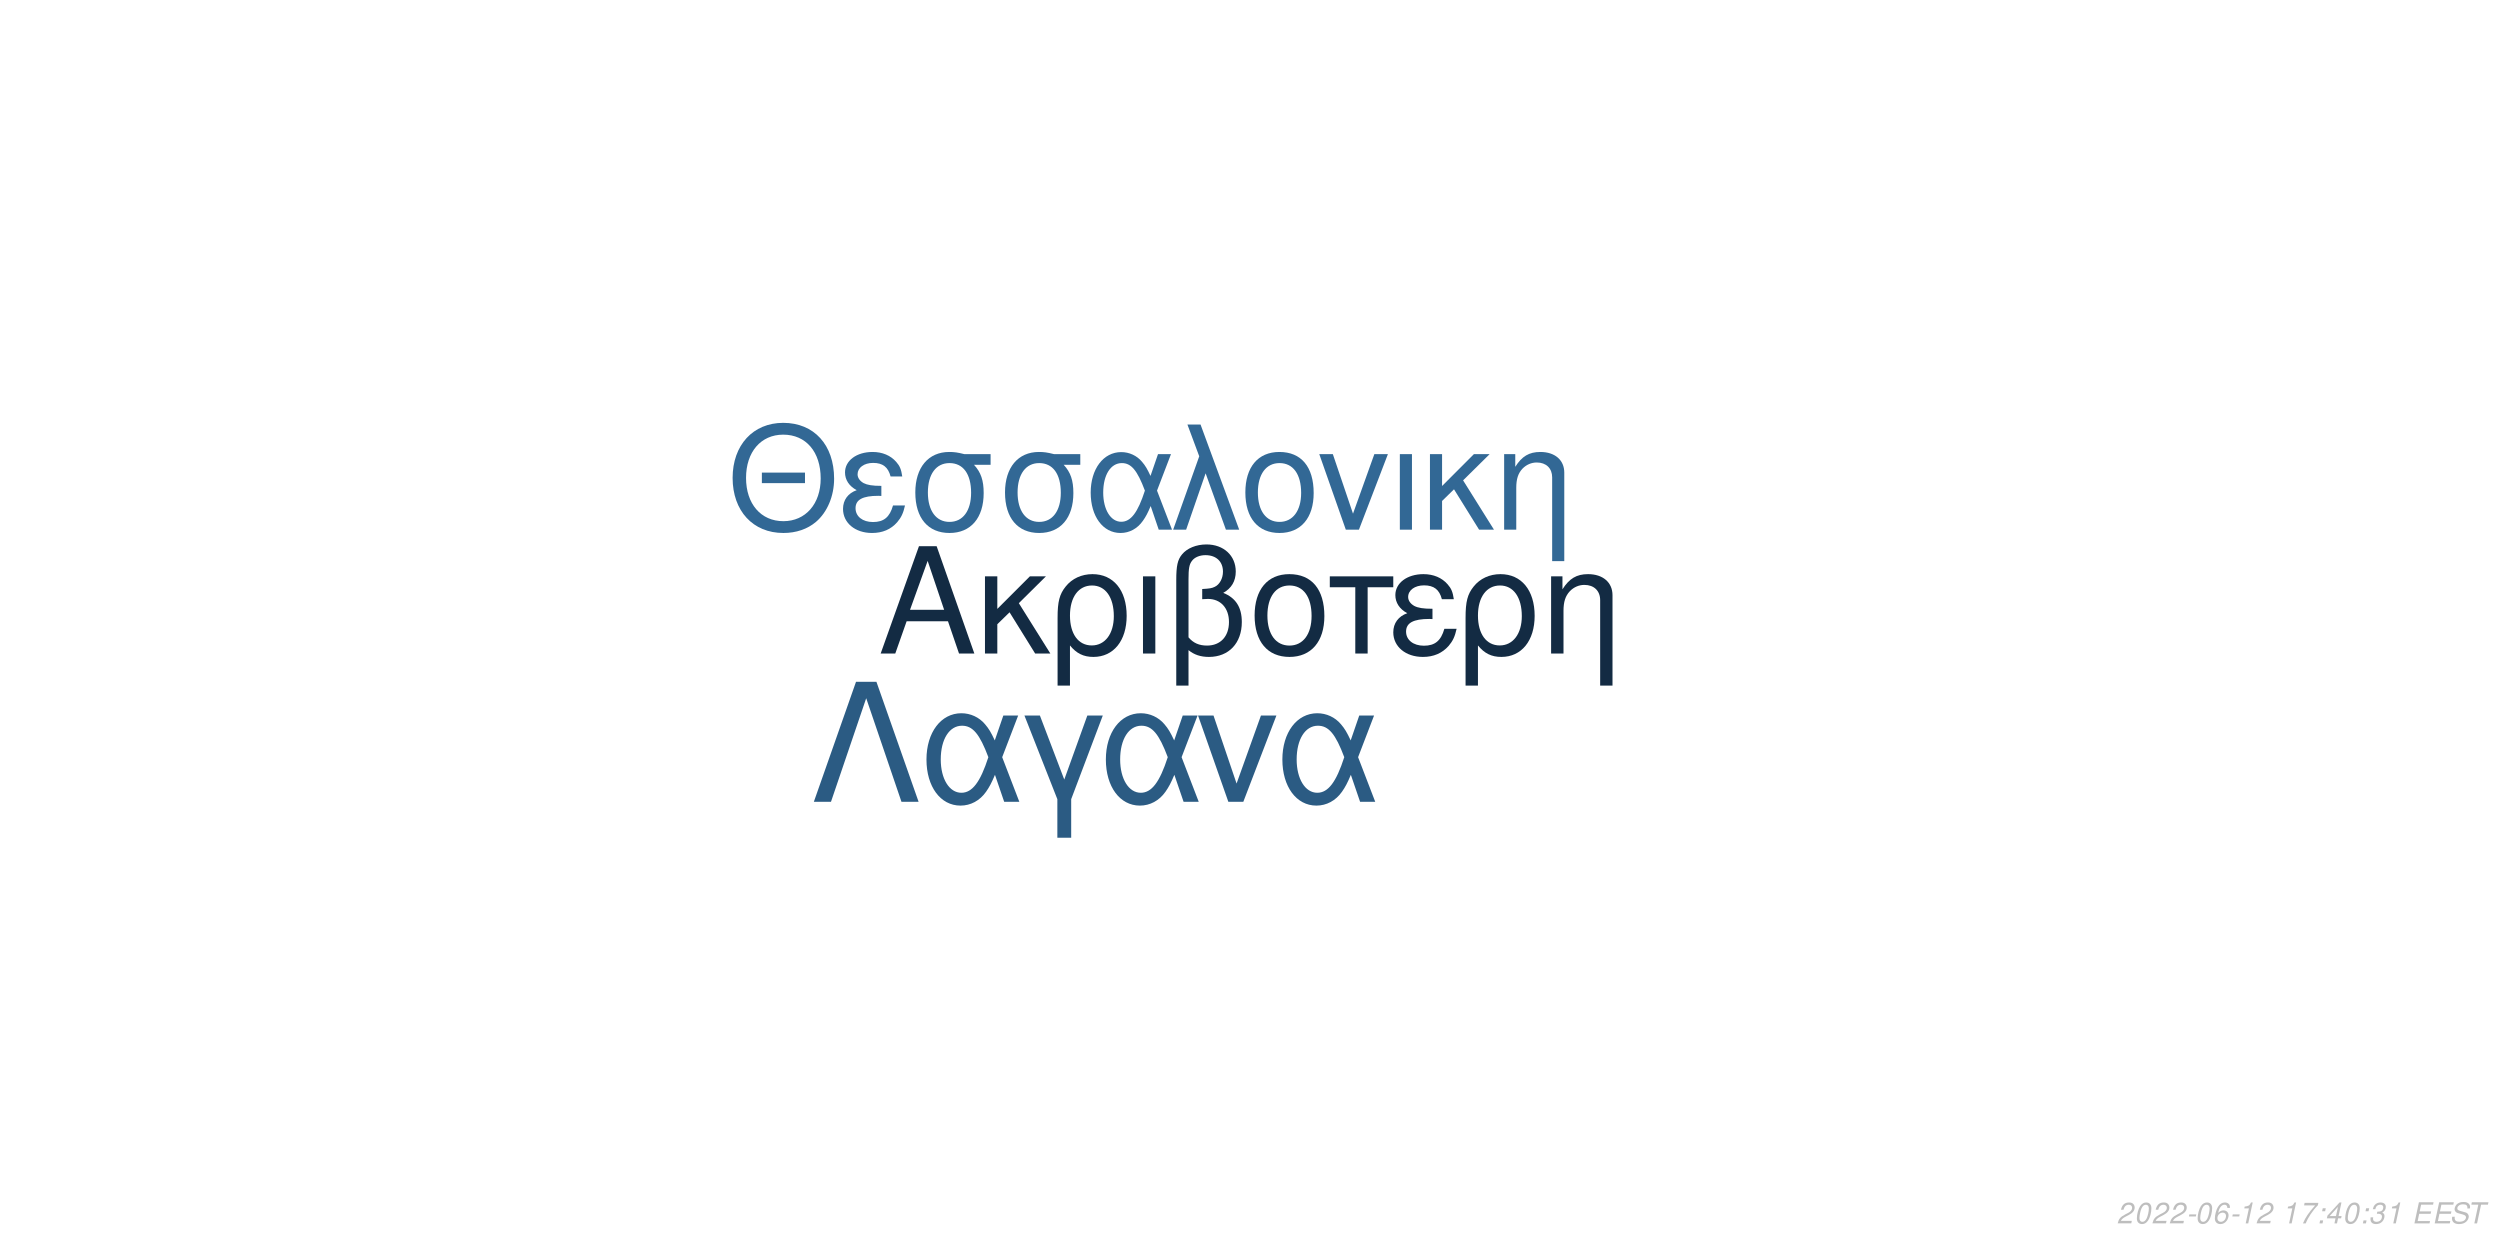
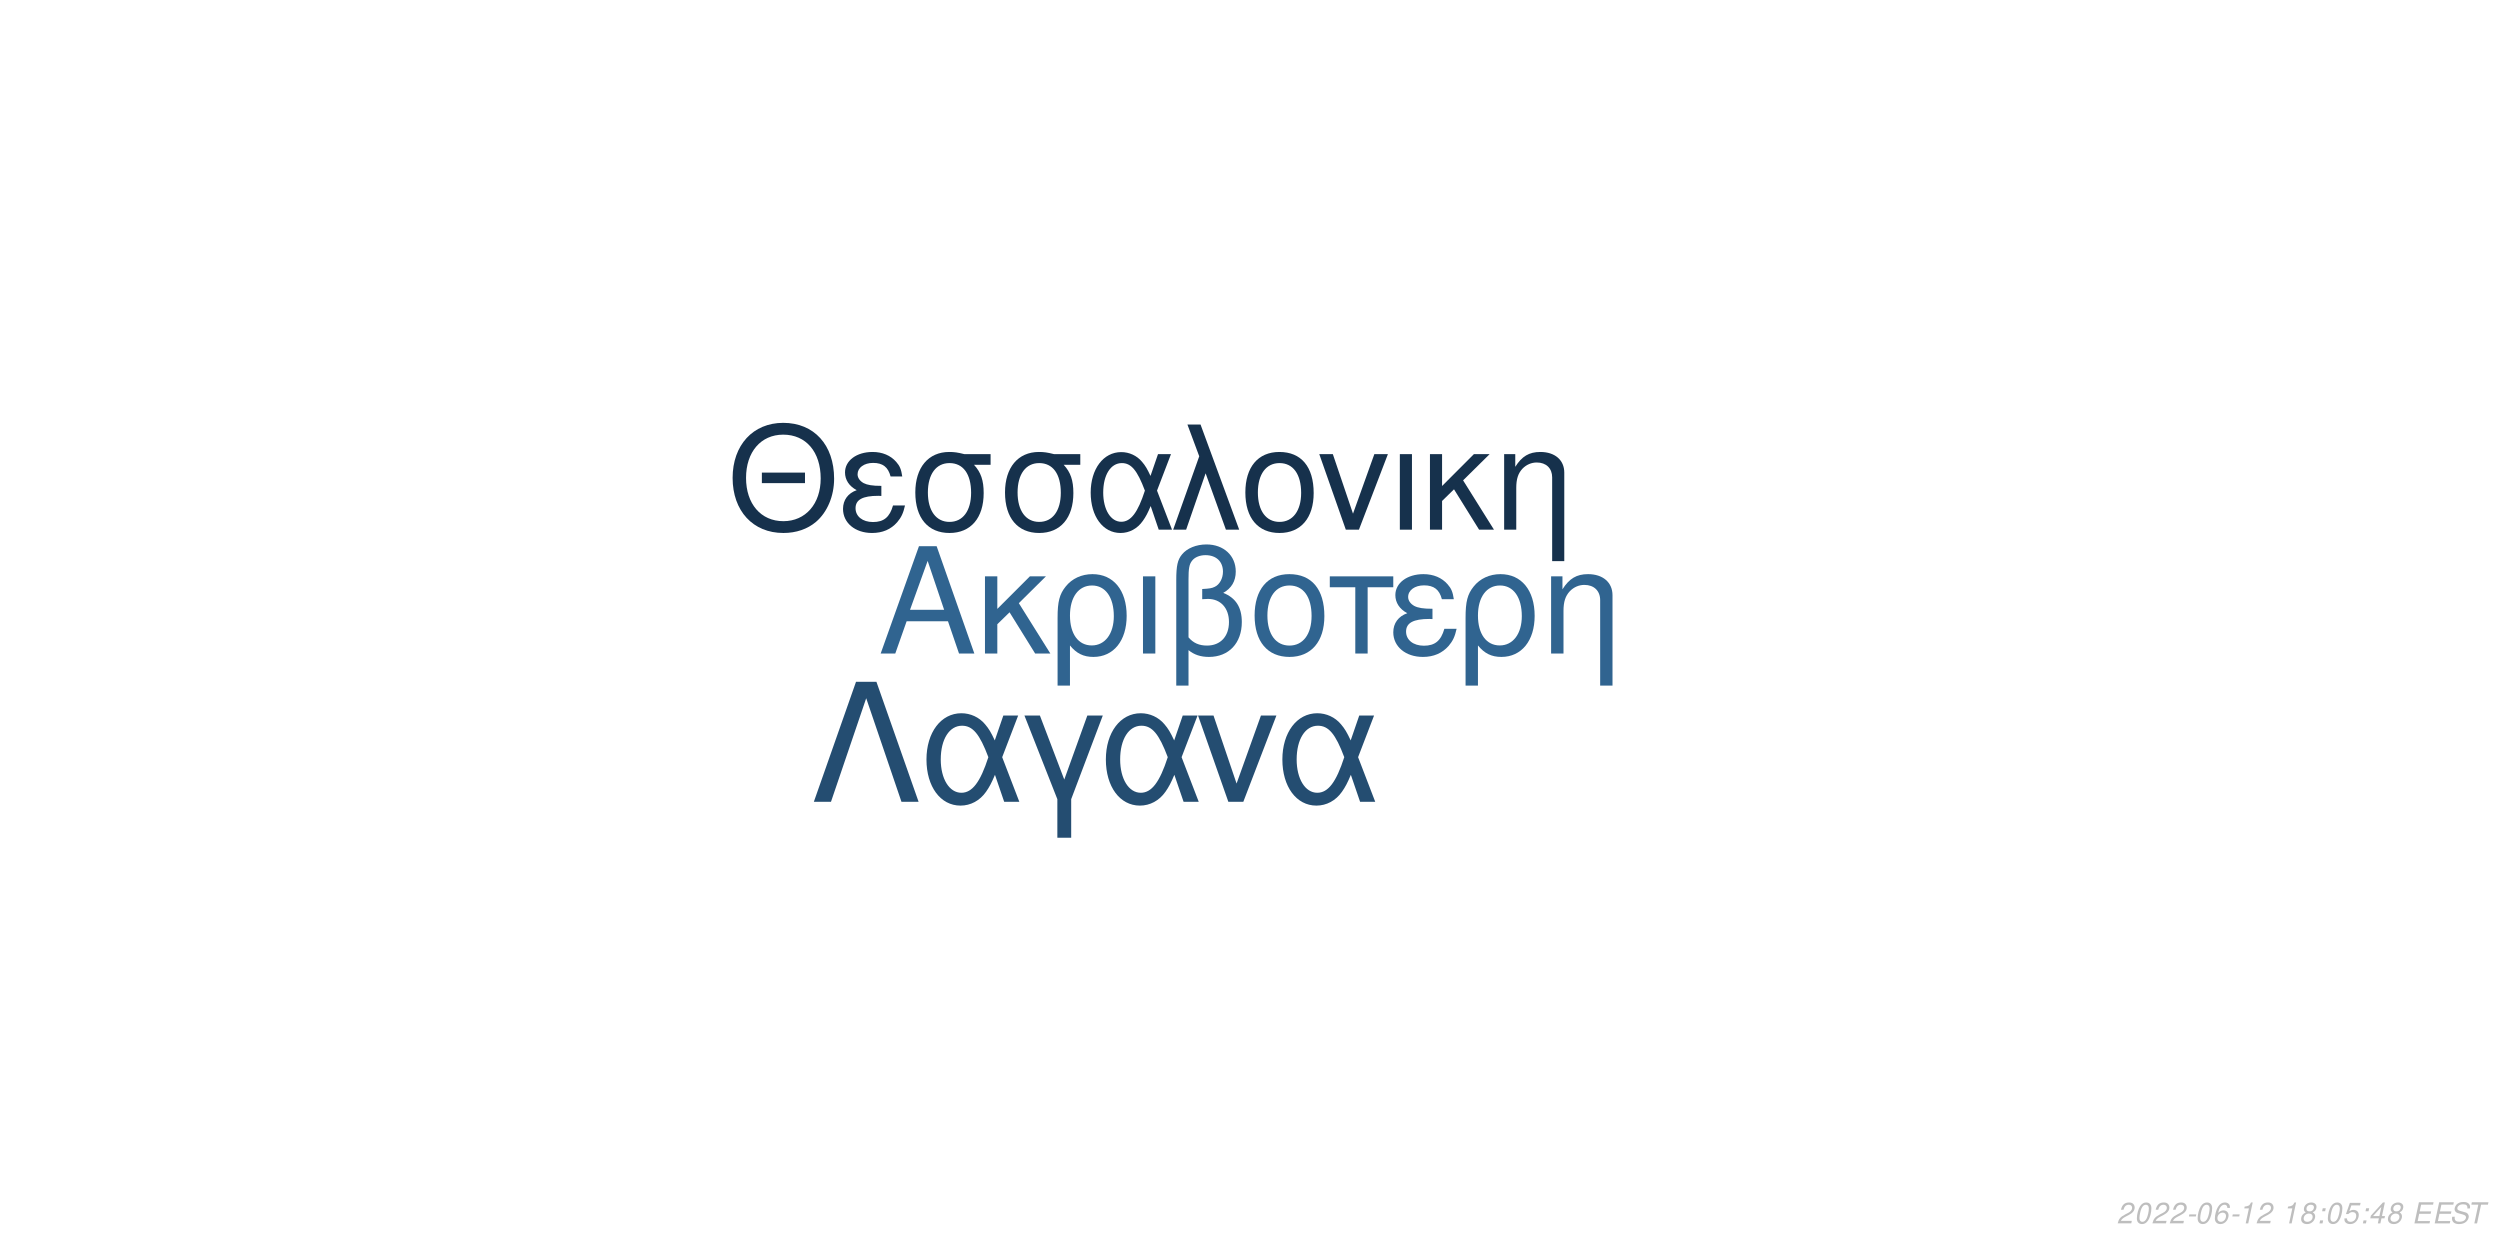
<svg xmlns="http://www.w3.org/2000/svg" xmlns:xlink="http://www.w3.org/1999/xlink" width="864pt" height="432pt" viewBox="0 0 864 432" version="1.1">
  <defs>
    <g>
      <symbol overflow="visible" id="glyph0-0">
        <path style="stroke:none;" d="" />
      </symbol>
      <symbol overflow="visible" id="glyph0-1">
        <path style="stroke:none;" d="M 24.125 -11.141 L 27.938 0 L 33.234 0 L 20.203 -37.094 L 14.094 -37.094 L 0.859 0 L 5.906 0 L 9.828 -11.141 Z M 22.797 -15.109 L 11 -15.109 L 17.094 -32.016 Z M 22.797 -15.109 " />
      </symbol>
      <symbol overflow="visible" id="glyph0-2">
        <path style="stroke:none;" d="M 7.172 -15.422 L 7.172 -26.672 L 2.906 -26.672 L 2.906 0 L 7.172 0 L 7.172 -10.125 L 11.406 -14.25 L 20.25 0 L 25.5 0 L 14.609 -17.406 L 23.969 -26.672 L 18.422 -26.672 Z M 7.172 -15.422 " />
      </symbol>
      <symbol overflow="visible" id="glyph0-3">
        <path style="stroke:none;" d="M 3 11.094 L 7.281 11.094 L 7.281 -2.797 C 9.516 -0.047 11.953 1.172 15.375 1.172 C 22.344 1.172 26.875 -4.422 26.875 -13.031 C 26.875 -21.891 22.297 -27.438 15.062 -27.438 C 11.297 -27.438 7.984 -25.906 5.797 -23.156 C 3.672 -20.516 3 -17.969 3 -12.359 Z M 14.906 -23.516 C 19.547 -23.516 22.438 -19.438 22.438 -12.922 C 22.438 -6.812 19.391 -2.797 14.812 -2.797 C 10.172 -2.797 7.281 -6.766 7.281 -13.125 C 7.281 -19.484 10.234 -23.516 14.906 -23.516 Z M 14.906 -23.516 " />
      </symbol>
      <symbol overflow="visible" id="glyph0-4">
        <path style="stroke:none;" d="M 3.516 0 L 7.781 0 L 7.781 -26.672 L 3.516 -26.672 Z M 3.516 0 " />
      </symbol>
      <symbol overflow="visible" id="glyph0-5">
        <path style="stroke:none;" d="M 4.016 11.094 L 8.25 11.094 L 8.25 -1.172 C 10.172 0.406 12.422 1.172 15.312 1.172 C 22.188 1.172 26.672 -3.609 26.672 -10.891 C 26.672 -15.984 24.578 -19.234 20.25 -20.969 C 23.109 -22.547 24.578 -25.031 24.578 -28.344 C 24.578 -33.844 20.406 -37.703 14.453 -37.703 C 10.938 -37.703 7.734 -36.391 6 -34.25 C 4.484 -32.422 4.016 -30.328 4.016 -25.391 Z M 8.25 -25.656 C 8.25 -29.359 8.5 -30.844 9.469 -32.062 C 10.375 -33.281 12.156 -34 14.094 -34 C 17.812 -34 20.156 -31.812 20.156 -28.297 C 20.156 -25.953 18.984 -23.812 17.297 -23.047 C 16.281 -22.547 15.469 -22.438 12.984 -22.297 L 12.984 -18.781 C 13.734 -18.828 14.344 -18.875 14.969 -18.875 C 19.344 -18.875 22.234 -15.719 22.234 -10.891 C 22.234 -5.906 19.281 -2.75 14.656 -2.75 C 11.953 -2.75 9.922 -3.609 8.25 -5.594 Z M 8.25 -25.656 " />
      </symbol>
      <symbol overflow="visible" id="glyph0-6">
        <path style="stroke:none;" d="M 14.094 -27.438 C 6.562 -27.438 2.094 -22.094 2.094 -13.125 C 2.094 -4.125 6.562 1.172 14.141 1.172 C 21.672 1.172 26.203 -4.172 26.203 -12.922 C 26.203 -22.188 21.828 -27.438 14.094 -27.438 Z M 14.141 -23.516 C 18.938 -23.516 21.781 -19.594 21.781 -12.984 C 21.781 -6.672 18.828 -2.75 14.141 -2.75 C 9.422 -2.75 6.516 -6.672 6.516 -13.125 C 6.516 -19.594 9.422 -23.516 14.141 -23.516 Z M 14.141 -23.516 " />
      </symbol>
      <symbol overflow="visible" id="glyph0-7">
        <path style="stroke:none;" d="M 7.891 0 L 12.156 0 L 12.156 -22.906 L 21.016 -22.906 L 21.016 -26.672 L -0.922 -26.672 L -0.922 -22.906 L 7.891 -22.906 Z M 7.891 0 " />
      </symbol>
      <symbol overflow="visible" id="glyph0-8">
        <path style="stroke:none;" d="M 14.562 -15.469 C 11.344 -15.469 9.562 -15.781 8.297 -16.438 C 6.922 -17.203 6.156 -18.328 6.156 -19.547 C 6.156 -21.891 8.453 -23.562 11.656 -23.562 C 15.062 -23.562 16.953 -22.094 17.812 -18.781 L 21.938 -18.781 C 21.578 -21.266 21.062 -22.5 19.797 -23.922 C 17.812 -26.203 14.906 -27.438 11.453 -27.438 C 5.797 -27.438 1.734 -24.375 1.734 -20.203 C 1.734 -17.609 3.156 -15.375 5.859 -13.938 C 2.797 -12.875 1.016 -10.484 1.016 -7.328 C 1.016 -2.391 5.297 1.172 11.25 1.172 C 14.969 1.172 17.906 -0.109 20.156 -2.641 C 21.578 -4.328 22.297 -5.797 22.906 -8.547 L 18.672 -8.547 C 17.5 -4.422 15.422 -2.703 11.609 -2.703 C 7.938 -2.703 5.438 -4.688 5.438 -7.578 C 5.438 -10.578 7.938 -11.953 13.484 -11.953 C 13.641 -11.953 14.094 -11.953 14.562 -11.906 Z M 14.562 -15.469 " />
      </symbol>
      <symbol overflow="visible" id="glyph0-9">
        <path style="stroke:none;" d="M 3.562 -26.672 L 3.562 0 L 7.844 0 L 7.844 -14.703 C 7.844 -17.906 8.5 -19.891 10.031 -21.531 C 11.406 -22.953 13.188 -23.719 15.062 -23.719 C 18.375 -23.719 20.516 -21.672 20.516 -18.469 L 20.516 11.094 L 24.781 11.094 L 24.781 -20.156 C 24.781 -24.578 21.469 -27.438 16.328 -27.438 C 12.359 -27.438 9.828 -25.906 7.484 -22.188 L 7.484 -26.672 Z M 3.562 -26.672 " />
      </symbol>
      <symbol overflow="visible" id="glyph1-0">
        <path style="stroke:none;" d="" />
      </symbol>
      <symbol overflow="visible" id="glyph1-1">
        <path style="stroke:none;" d="M 26.859 -19.734 L 11.953 -19.734 L 11.953 -16.094 L 26.859 -16.094 Z M 19.328 -36.922 C 8.922 -36.922 1.844 -29.25 1.844 -17.891 C 1.844 -6.484 8.875 1.141 19.391 1.141 C 23.812 1.141 27.703 -0.203 30.641 -2.688 C 34.578 -6.031 36.922 -11.656 36.922 -17.594 C 36.922 -29.297 30 -36.922 19.328 -36.922 Z M 19.328 -32.844 C 27.203 -32.844 32.281 -26.906 32.281 -17.688 C 32.281 -8.922 27.062 -2.938 19.391 -2.938 C 11.609 -2.938 6.484 -8.922 6.484 -17.891 C 6.484 -26.859 11.609 -32.844 19.328 -32.844 Z M 19.328 -32.844 " />
      </symbol>
      <symbol overflow="visible" id="glyph1-2">
        <path style="stroke:none;" d="M 14.25 -15.141 C 11.109 -15.141 9.375 -15.453 8.125 -16.094 C 6.781 -16.844 6.031 -17.938 6.031 -19.141 C 6.031 -21.422 8.266 -23.078 11.406 -23.078 C 14.75 -23.078 16.594 -21.625 17.438 -18.391 L 21.469 -18.391 C 21.125 -20.828 20.625 -22.031 19.391 -23.422 C 17.438 -25.656 14.594 -26.859 11.219 -26.859 C 5.688 -26.859 1.688 -23.875 1.688 -19.781 C 1.688 -17.234 3.094 -15.047 5.734 -13.656 C 2.734 -12.609 1 -10.266 1 -7.172 C 1 -2.344 5.188 1.141 11.016 1.141 C 14.656 1.141 17.547 -0.094 19.734 -2.594 C 21.125 -4.234 21.828 -5.688 22.422 -8.375 L 18.281 -8.375 C 17.141 -4.328 15.094 -2.641 11.359 -2.641 C 7.766 -2.641 5.328 -4.578 5.328 -7.422 C 5.328 -10.359 7.766 -11.703 13.203 -11.703 C 13.359 -11.703 13.797 -11.703 14.25 -11.656 Z M 14.25 -15.141 " />
      </symbol>
      <symbol overflow="visible" id="glyph1-3">
        <path style="stroke:none;" d="M 29 -26.109 L 19.938 -26.109 C 17.594 -26.703 16.438 -26.859 14.703 -26.859 C 7.469 -26.859 2.984 -21.469 2.984 -12.859 C 2.984 -4.031 7.375 1.141 14.797 1.141 C 22.172 1.141 26.609 -4.078 26.609 -12.656 C 26.609 -17.047 25.656 -19.828 23.266 -22.422 L 29 -22.422 Z M 14.797 -23.016 C 19.531 -23.016 22.266 -19.234 22.266 -12.75 C 22.266 -6.531 19.438 -2.688 14.797 -2.688 C 10.172 -2.688 7.328 -6.531 7.328 -12.859 C 7.328 -19.188 10.172 -23.016 14.797 -23.016 Z M 14.797 -23.016 " />
      </symbol>
      <symbol overflow="visible" id="glyph1-4">
        <path style="stroke:none;" d="M 29.344 -26.109 L 24.859 -26.109 L 22.266 -18.578 C 21.125 -21.031 20.484 -22.125 19.328 -23.469 C 17.547 -25.609 14.906 -26.812 12.156 -26.812 C 5.984 -26.812 1.594 -20.984 1.594 -12.812 C 1.594 -4.578 5.828 1.141 11.906 1.141 C 14.953 1.141 17.734 -0.344 19.625 -3.047 C 20.672 -4.531 21.281 -5.688 22.328 -8.172 L 25.109 0 L 29.703 0 L 24.516 -13.5 Z M 20.328 -13.5 C 17.891 -5.922 15.453 -2.734 12.156 -2.734 C 8.516 -2.734 5.922 -6.922 5.922 -12.812 C 5.922 -18.938 8.516 -23.016 12.359 -23.016 C 15.594 -23.016 17.688 -20.531 20.328 -13.5 Z M 20.328 -13.5 " />
      </symbol>
      <symbol overflow="visible" id="glyph1-5">
        <path style="stroke:none;" d="M 1.094 0 L 5.578 0 L 12.312 -19.484 L 19.328 0 L 23.922 0 L 10.562 -36.328 L 6.031 -36.328 L 10.109 -25.359 Z M 1.094 0 " />
      </symbol>
      <symbol overflow="visible" id="glyph1-6">
        <path style="stroke:none;" d="M 13.797 -26.859 C 6.422 -26.859 2.047 -21.625 2.047 -12.859 C 2.047 -4.031 6.422 1.141 13.859 1.141 C 21.234 1.141 25.656 -4.078 25.656 -12.656 C 25.656 -21.719 21.375 -26.859 13.797 -26.859 Z M 13.859 -23.016 C 18.531 -23.016 21.328 -19.188 21.328 -12.703 C 21.328 -6.531 18.438 -2.688 13.859 -2.688 C 9.219 -2.688 6.375 -6.531 6.375 -12.859 C 6.375 -19.188 9.219 -23.016 13.859 -23.016 Z M 13.859 -23.016 " />
      </symbol>
      <symbol overflow="visible" id="glyph1-7">
        <path style="stroke:none;" d="M 14.297 0 L 24.312 -26.109 L 19.625 -26.109 L 12.25 -5.531 L 5.281 -26.109 L 0.594 -26.109 L 9.766 0 Z M 14.297 0 " />
      </symbol>
      <symbol overflow="visible" id="glyph1-8">
        <path style="stroke:none;" d="M 3.438 0 L 7.625 0 L 7.625 -26.109 L 3.438 -26.109 Z M 3.438 0 " />
      </symbol>
      <symbol overflow="visible" id="glyph1-9">
        <path style="stroke:none;" d="M 7.031 -15.094 L 7.031 -26.109 L 2.844 -26.109 L 2.844 0 L 7.031 0 L 7.031 -9.922 L 11.156 -13.953 L 19.828 0 L 24.969 0 L 14.297 -17.047 L 23.469 -26.109 L 18.031 -26.109 Z M 7.031 -15.094 " />
      </symbol>
      <symbol overflow="visible" id="glyph1-10">
        <path style="stroke:none;" d="M 3.484 -26.109 L 3.484 0 L 7.672 0 L 7.672 -14.406 C 7.672 -17.547 8.328 -19.484 9.812 -21.078 C 11.156 -22.469 12.906 -23.219 14.75 -23.219 C 17.984 -23.219 20.078 -21.234 20.078 -18.094 L 20.078 10.859 L 24.266 10.859 L 24.266 -19.734 C 24.266 -24.062 21.031 -26.859 16 -26.859 C 12.109 -26.859 9.609 -25.359 7.328 -21.719 L 7.328 -26.109 Z M 3.484 -26.109 " />
      </symbol>
      <symbol overflow="visible" id="glyph2-0">
        <path style="stroke:none;" d="" />
      </symbol>
      <symbol overflow="visible" id="glyph2-1">
        <path style="stroke:none;" d="M 22.531 -41.484 L 15.484 -41.484 L 0.906 0 L 6.828 0 L 19 -35.797 L 31.188 0 L 37.109 0 Z M 22.531 -41.484 " />
      </symbol>
      <symbol overflow="visible" id="glyph2-2">
        <path style="stroke:none;" d="M 33.516 -29.812 L 28.391 -29.812 L 25.438 -21.219 C 24.125 -24.016 23.391 -25.266 22.078 -26.797 C 20.031 -29.25 17.016 -30.609 13.891 -30.609 C 6.828 -30.609 1.828 -23.953 1.828 -14.625 C 1.828 -5.234 6.656 1.312 13.594 1.312 C 17.078 1.312 20.266 -0.391 22.422 -3.469 C 23.609 -5.172 24.297 -6.484 25.5 -9.328 L 28.688 0 L 33.922 0 L 28 -15.422 Z M 23.219 -15.422 C 20.422 -6.766 17.641 -3.125 13.891 -3.125 C 9.734 -3.125 6.766 -7.906 6.766 -14.625 C 6.766 -21.625 9.734 -26.297 14.109 -26.297 C 17.812 -26.297 20.203 -23.453 23.219 -15.422 Z M 23.219 -15.422 " />
      </symbol>
      <symbol overflow="visible" id="glyph2-3">
        <path style="stroke:none;" d="M 12.062 12.406 L 16.844 12.406 L 16.844 -0.906 L 27.766 -29.812 L 22.422 -29.812 L 14.453 -7.688 L 6.031 -29.812 L 0.688 -29.812 L 12.062 -0.906 Z M 12.062 12.406 " />
      </symbol>
      <symbol overflow="visible" id="glyph2-4">
        <path style="stroke:none;" d="M 16.328 0 L 27.766 -29.812 L 22.422 -29.812 L 14 -6.312 L 6.031 -29.812 L 0.688 -29.812 L 11.156 0 Z M 16.328 0 " />
      </symbol>
      <symbol overflow="visible" id="glyph3-0">
        <path style="stroke:none;" d="" />
      </symbol>
      <symbol overflow="visible" id="glyph3-1">
        <path style="stroke:none;" d="M 5.234 -0.875 L 1.469 -0.875 C 1.641 -1.375 2.203 -1.891 3.109 -2.344 L 4.234 -2.938 C 5.562 -3.625 6.219 -4.469 6.219 -5.484 C 6.219 -5.938 6.062 -6.359 5.797 -6.656 C 5.469 -7.047 4.984 -7.234 4.312 -7.234 C 2.766 -7.234 1.891 -6.453 1.484 -4.734 L 2.375 -4.734 C 2.484 -5.188 2.609 -5.484 2.797 -5.75 C 3.094 -6.203 3.609 -6.453 4.188 -6.453 C 4.891 -6.453 5.344 -6.031 5.344 -5.375 C 5.344 -4.703 4.859 -4.094 4.016 -3.656 L 2.984 -3.125 C 1.234 -2.188 0.797 -1.656 0.344 -0.016 L 5.047 -0.016 Z M 5.234 -0.875 " />
      </symbol>
      <symbol overflow="visible" id="glyph3-2">
        <path style="stroke:none;" d="M 4.203 -7.234 C 3.375 -7.234 2.688 -6.812 2.125 -5.984 C 1.484 -5.047 0.984 -3.188 0.984 -1.734 C 0.984 -1.109 1.172 -0.562 1.484 -0.266 C 1.797 0.047 2.281 0.234 2.766 0.234 C 3.625 0.234 4.281 -0.156 4.859 -1.016 C 5.516 -1.953 6 -3.797 6 -5.266 C 6 -6.5 5.328 -7.234 4.203 -7.234 Z M 4.094 -6.453 C 4.734 -6.453 5.125 -5.984 5.125 -5.156 C 5.125 -4.203 4.781 -2.625 4.406 -1.812 C 3.984 -0.938 3.516 -0.547 2.875 -0.547 C 2.25 -0.547 1.875 -1.031 1.875 -1.828 C 1.875 -2.797 2.203 -4.344 2.594 -5.203 C 2.984 -6.047 3.453 -6.453 4.094 -6.453 Z M 4.094 -6.453 " />
      </symbol>
      <symbol overflow="visible" id="glyph3-3">
        <path style="stroke:none;" d="M 3.516 -3.125 L 1.125 -3.125 L 0.969 -2.406 L 3.359 -2.406 Z M 3.516 -3.125 " />
      </symbol>
      <symbol overflow="visible" id="glyph3-4">
        <path style="stroke:none;" d="M 6.125 -5.344 L 6.141 -5.625 C 6.141 -6.609 5.453 -7.234 4.391 -7.234 C 3.438 -7.234 2.641 -6.719 2.016 -5.703 C 1.422 -4.781 0.938 -2.953 0.938 -1.688 C 0.938 -0.516 1.688 0.234 2.859 0.234 C 3.703 0.234 4.438 -0.156 5 -0.875 C 5.406 -1.422 5.672 -2.156 5.672 -2.766 C 5.672 -3.812 4.969 -4.5 3.906 -4.5 C 3.234 -4.5 2.672 -4.234 2.094 -3.625 C 2.406 -5.375 3.234 -6.453 4.25 -6.453 C 4.703 -6.453 5.062 -6.234 5.172 -5.844 C 5.203 -5.719 5.234 -5.578 5.25 -5.344 Z M 3.656 -3.734 C 4.344 -3.734 4.797 -3.281 4.797 -2.625 C 4.797 -1.469 3.984 -0.547 2.984 -0.547 C 2.297 -0.547 1.812 -1.047 1.812 -1.766 C 1.812 -2.859 2.625 -3.734 3.656 -3.734 Z M 3.656 -3.734 " />
      </symbol>
      <symbol overflow="visible" id="glyph3-5">
        <path style="stroke:none;" d="M 3.703 -5.188 L 2.594 0 L 3.469 0 L 5.016 -7.234 L 4.438 -7.234 C 3.906 -6.156 3.688 -6.016 2.234 -5.812 L 2.109 -5.188 Z M 3.703 -5.188 " />
      </symbol>
      <symbol overflow="visible" id="glyph3-6">
        <path style="stroke:none;" d="" />
      </symbol>
      <symbol overflow="visible" id="glyph3-7">
-         <path style="stroke:none;" d="M 6.703 -7.094 L 1.953 -7.094 L 1.766 -6.219 L 5.594 -6.219 C 3.344 -3.688 2.266 -2.109 1.375 0 L 2.344 0 C 3.031 -1.906 4.828 -4.594 6.547 -6.281 Z M 6.703 -7.094 " />
+         <path style="stroke:none;" d="M 4.766 -3.797 C 5.078 -3.969 5.234 -4.078 5.438 -4.234 C 5.812 -4.594 6.062 -5.172 6.062 -5.734 C 6.062 -6.625 5.344 -7.234 4.266 -7.234 C 2.812 -7.234 1.703 -6.219 1.703 -4.875 C 1.703 -4.406 1.875 -4.125 2.359 -3.812 C 1.297 -3.312 0.75 -2.516 0.75 -1.469 C 0.75 -0.438 1.547 0.234 2.812 0.234 C 3.656 0.234 4.359 -0.094 4.938 -0.734 C 5.359 -1.234 5.609 -1.859 5.609 -2.438 C 5.609 -3.047 5.312 -3.516 4.766 -3.797 Z M 4.109 -6.453 C 4.797 -6.453 5.188 -6.125 5.188 -5.578 C 5.188 -5.266 5.062 -4.922 4.859 -4.672 C 4.562 -4.312 4.188 -4.156 3.656 -4.156 C 2.984 -4.156 2.594 -4.453 2.594 -4.984 C 2.594 -5.859 3.203 -6.453 4.109 -6.453 Z M 3.453 -3.406 C 4.234 -3.406 4.734 -2.984 4.734 -2.312 C 4.734 -1.312 3.922 -0.547 2.875 -0.547 C 2.125 -0.547 1.625 -0.969 1.625 -1.625 C 1.625 -2.609 2.438 -3.406 3.453 -3.406 Z M 3.453 -3.406 " />
      </symbol>
      <symbol overflow="visible" id="glyph3-8">
        <path style="stroke:none;" d="M 2.359 -1.031 L 1.312 -1.031 L 1.094 0 L 2.141 0 Z M 3.266 -5.234 L 2.219 -5.234 L 2 -4.203 L 3.047 -4.203 Z M 3.266 -5.234 " />
      </symbol>
      <symbol overflow="visible" id="glyph3-9">
-         <path style="stroke:none;" d="M 3.625 -1.75 L 3.266 0 L 4.141 0 L 4.516 -1.75 L 5.562 -1.75 L 5.734 -2.531 L 4.688 -2.531 L 5.688 -7.234 L 5.016 -7.234 L 0.844 -2.672 L 0.641 -1.75 Z M 3.797 -2.531 L 1.594 -2.531 L 4.469 -5.703 Z M 3.797 -2.531 " />
+         <path style="stroke:none;" d="M 6.297 -7.094 L 2.594 -7.094 L 1.234 -3.234 L 2.047 -3.234 C 2.656 -3.766 2.938 -3.906 3.531 -3.906 C 4.328 -3.906 4.797 -3.453 4.797 -2.688 C 4.797 -1.438 3.969 -0.547 2.828 -0.547 C 2.031 -0.547 1.609 -0.938 1.578 -1.734 L 0.703 -1.734 L 0.703 -1.516 C 0.703 -0.938 0.844 -0.547 1.188 -0.266 C 1.562 0.062 2.078 0.234 2.703 0.234 C 3.656 0.234 4.391 -0.156 4.984 -0.922 C 5.422 -1.5 5.672 -2.234 5.672 -2.953 C 5.672 -4 4.938 -4.672 3.812 -4.672 C 3.328 -4.672 2.906 -4.547 2.406 -4.234 L 3.109 -6.219 L 6.109 -6.219 Z M 6.297 -7.094 " />
      </symbol>
      <symbol overflow="visible" id="glyph3-10">
-         <path style="stroke:none;" d="M 2.922 -3.312 C 3.125 -3.344 3.234 -3.344 3.375 -3.344 C 4.203 -3.344 4.688 -3 4.688 -2.406 C 4.688 -1.312 3.906 -0.547 2.781 -0.547 C 2.047 -0.547 1.594 -0.938 1.594 -1.562 C 1.594 -1.719 1.609 -1.844 1.656 -2.094 L 0.766 -2.094 C 0.734 -1.797 0.719 -1.641 0.719 -1.469 C 0.719 -0.375 1.406 0.234 2.641 0.234 C 3.547 0.234 4.297 -0.078 4.812 -0.656 C 5.266 -1.156 5.562 -1.875 5.562 -2.547 C 5.562 -3.125 5.344 -3.453 4.797 -3.734 C 5.641 -4.234 6.016 -4.844 6.016 -5.734 C 6.016 -6.656 5.312 -7.234 4.203 -7.234 C 3.375 -7.234 2.672 -6.938 2.188 -6.375 C 1.891 -6.031 1.703 -5.641 1.516 -4.906 L 2.391 -4.906 C 2.5 -5.359 2.594 -5.594 2.734 -5.812 C 3.047 -6.234 3.516 -6.453 4.078 -6.453 C 4.734 -6.453 5.141 -6.125 5.141 -5.578 C 5.141 -5.188 5.016 -4.797 4.797 -4.547 C 4.516 -4.234 4 -4.062 3.266 -4.062 L 3.078 -4.062 Z M 2.922 -3.312 " />
+         <path style="stroke:none;" d="M 3.625 -1.75 L 3.266 0 L 4.141 0 L 4.516 -1.75 L 5.562 -1.75 L 5.734 -2.531 L 4.688 -2.531 L 5.688 -7.234 L 5.016 -7.234 L 0.844 -2.672 L 0.641 -1.75 Z M 3.797 -2.531 L 1.594 -2.531 L 4.469 -5.703 Z M 3.797 -2.531 " />
      </symbol>
      <symbol overflow="visible" id="glyph3-11">
        <path style="stroke:none;" d="M 2.547 -3.312 L 6.5 -3.312 L 6.688 -4.141 L 2.719 -4.141 L 3.219 -6.469 L 7.344 -6.469 L 7.516 -7.297 L 2.453 -7.297 L 0.906 0 L 6.125 0 L 6.297 -0.812 L 2.016 -0.812 Z M 2.547 -3.312 " />
      </symbol>
      <symbol overflow="visible" id="glyph3-12">
        <path style="stroke:none;" d="M 7.062 -5.156 C 7.125 -5.438 7.141 -5.562 7.141 -5.703 C 7.141 -6.156 6.938 -6.594 6.594 -6.891 C 6.188 -7.25 5.656 -7.406 4.875 -7.406 C 3.844 -7.406 3.047 -7.125 2.5 -6.562 C 2.094 -6.141 1.781 -5.438 1.781 -4.922 C 1.781 -4.297 2.219 -3.766 2.891 -3.562 L 4.594 -3.094 C 5.406 -2.859 5.734 -2.578 5.734 -2.094 C 5.734 -1.781 5.547 -1.406 5.266 -1.141 C 4.844 -0.766 4.266 -0.578 3.453 -0.578 C 2.328 -0.578 1.812 -0.984 1.812 -1.906 C 1.812 -2.047 1.812 -2.125 1.844 -2.312 L 0.984 -2.312 C 0.906 -2.062 0.891 -1.906 0.891 -1.688 C 0.891 -0.484 1.797 0.234 3.297 0.234 C 4.359 0.234 5.234 -0.062 5.812 -0.609 C 6.344 -1.078 6.688 -1.797 6.688 -2.375 C 6.688 -2.641 6.609 -2.906 6.453 -3.156 C 6.234 -3.5 5.938 -3.703 5.469 -3.828 L 3.75 -4.312 C 2.984 -4.547 2.734 -4.734 2.734 -5.188 C 2.734 -5.547 2.875 -5.844 3.188 -6.109 C 3.547 -6.438 4.031 -6.594 4.703 -6.594 C 5.266 -6.594 5.688 -6.484 5.906 -6.297 C 6.094 -6.125 6.219 -5.797 6.219 -5.516 C 6.219 -5.422 6.203 -5.344 6.188 -5.156 Z M 7.062 -5.156 " />
      </symbol>
      <symbol overflow="visible" id="glyph3-13">
        <path style="stroke:none;" d="M 4.938 -6.469 L 7.312 -6.469 L 7.484 -7.297 L 1.75 -7.297 L 1.578 -6.469 L 3.984 -6.469 L 2.609 0 L 3.547 0 Z M 4.938 -6.469 " />
      </symbol>
    </g>
  </defs>
  <g id="surface1">
    <rect x="0" y="0" width="864" height="432" style="fill:rgb(100%,100%,100%);fill-opacity:1;stroke:none;" />
-     <g style="fill:rgb(7.451%,16.863%,26.275%);fill-opacity:1;">
+     <g style="fill:rgb(18.824%,39.216%,56.471%);fill-opacity:1;">
      <use xlink:href="#glyph0-1" x="303.5" y="225.861" />
      <use xlink:href="#glyph0-2" x="337.5" y="225.861" />
      <use xlink:href="#glyph0-3" x="362.5" y="225.861" />
      <use xlink:href="#glyph0-4" x="391.5" y="225.861" />
      <use xlink:href="#glyph0-5" x="402.5" y="225.861" />
      <use xlink:href="#glyph0-6" x="431.5" y="225.861" />
      <use xlink:href="#glyph0-7" x="460.5" y="225.861" />
      <use xlink:href="#glyph0-8" x="480.5" y="225.861" />
      <use xlink:href="#glyph0-3" x="503.5" y="225.861" />
      <use xlink:href="#glyph0-9" x="532.5" y="225.861" />
    </g>
-     <g style="fill:rgb(19.608%,40.784%,58.431%);fill-opacity:1;">
+     <g style="fill:rgb(8.627%,19.216%,29.804%);fill-opacity:1;">
      <use xlink:href="#glyph1-1" x="251.348" y="183.058" />
      <use xlink:href="#glyph1-2" x="290.348" y="183.058" />
      <use xlink:href="#glyph1-3" x="313.348" y="183.058" />
      <use xlink:href="#glyph1-3" x="344.348" y="183.058" />
      <use xlink:href="#glyph1-4" x="375.348" y="183.058" />
      <use xlink:href="#glyph1-5" x="404.348" y="183.058" />
      <use xlink:href="#glyph1-6" x="428.348" y="183.058" />
      <use xlink:href="#glyph1-7" x="455.348" y="183.058" />
      <use xlink:href="#glyph1-8" x="480.348" y="183.058" />
      <use xlink:href="#glyph1-9" x="491.348" y="183.058" />
      <use xlink:href="#glyph1-10" x="516.348" y="183.058" />
    </g>
-     <g style="fill:rgb(16.863%,35.686%,51.373%);fill-opacity:1;">
+     <g style="fill:rgb(14.118%,30.196%,44.314%);fill-opacity:1;">
      <use xlink:href="#glyph2-1" x="280.359" y="277.105" />
      <use xlink:href="#glyph2-2" x="318.359" y="277.105" />
      <use xlink:href="#glyph2-3" x="353.359" y="277.105" />
      <use xlink:href="#glyph2-2" x="380.359" y="277.105" />
      <use xlink:href="#glyph2-4" x="413.359" y="277.105" />
      <use xlink:href="#glyph2-2" x="441.359" y="277.105" />
    </g>
    <g style="fill:rgb(74.51%,74.51%,74.51%);fill-opacity:1;">
      <use xlink:href="#glyph3-1" x="731.52" y="422.81" />
      <use xlink:href="#glyph3-2" x="737.52" y="422.81" />
      <use xlink:href="#glyph3-1" x="743.52" y="422.81" />
      <use xlink:href="#glyph3-1" x="749.52" y="422.81" />
      <use xlink:href="#glyph3-3" x="755.52" y="422.81" />
      <use xlink:href="#glyph3-2" x="758.52" y="422.81" />
      <use xlink:href="#glyph3-4" x="764.52" y="422.81" />
      <use xlink:href="#glyph3-3" x="770.52" y="422.81" />
      <use xlink:href="#glyph3-5" x="773.52" y="422.81" />
      <use xlink:href="#glyph3-1" x="779.52" y="422.81" />
      <use xlink:href="#glyph3-6" x="785.52" y="422.81" />
      <use xlink:href="#glyph3-5" x="788.52" y="422.81" />
      <use xlink:href="#glyph3-7" x="794.52" y="422.81" />
      <use xlink:href="#glyph3-8" x="800.52" y="422.81" />
-       <use xlink:href="#glyph3-9" x="803.52" y="422.81" />
-       <use xlink:href="#glyph3-2" x="809.52" y="422.81" />
+       <use xlink:href="#glyph3-2" x="803.52" y="422.81" />
+       <use xlink:href="#glyph3-9" x="809.52" y="422.81" />
      <use xlink:href="#glyph3-8" x="815.52" y="422.81" />
      <use xlink:href="#glyph3-10" x="818.52" y="422.81" />
-       <use xlink:href="#glyph3-5" x="824.52" y="422.81" />
+       <use xlink:href="#glyph3-7" x="824.52" y="422.81" />
      <use xlink:href="#glyph3-6" x="830.52" y="422.81" />
      <use xlink:href="#glyph3-11" x="833.52" y="422.81" />
      <use xlink:href="#glyph3-11" x="840.52" y="422.81" />
      <use xlink:href="#glyph3-12" x="846.52" y="422.81" />
      <use xlink:href="#glyph3-13" x="852.52" y="422.81" />
    </g>
  </g>
</svg>
